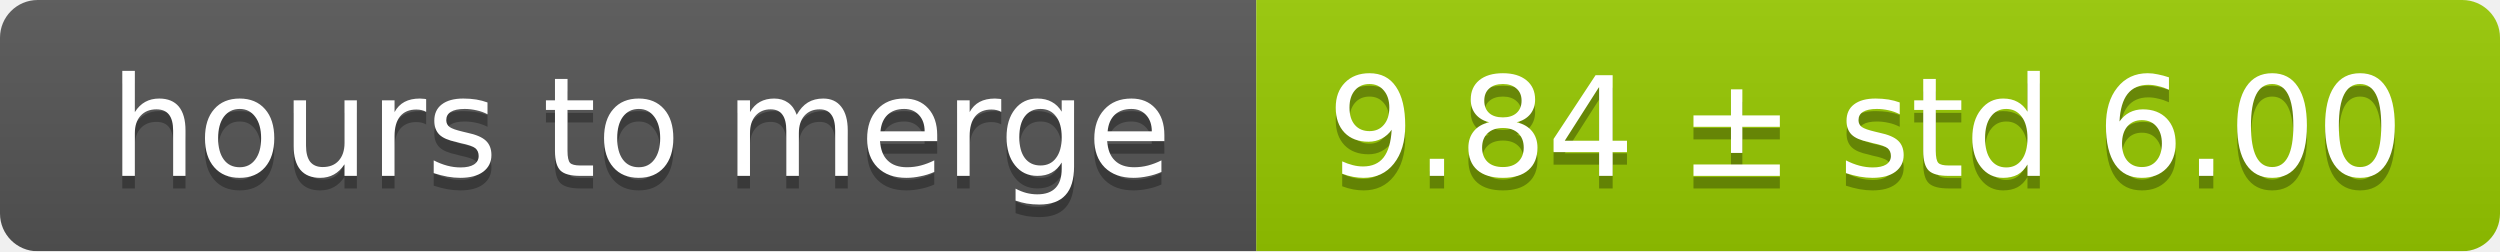
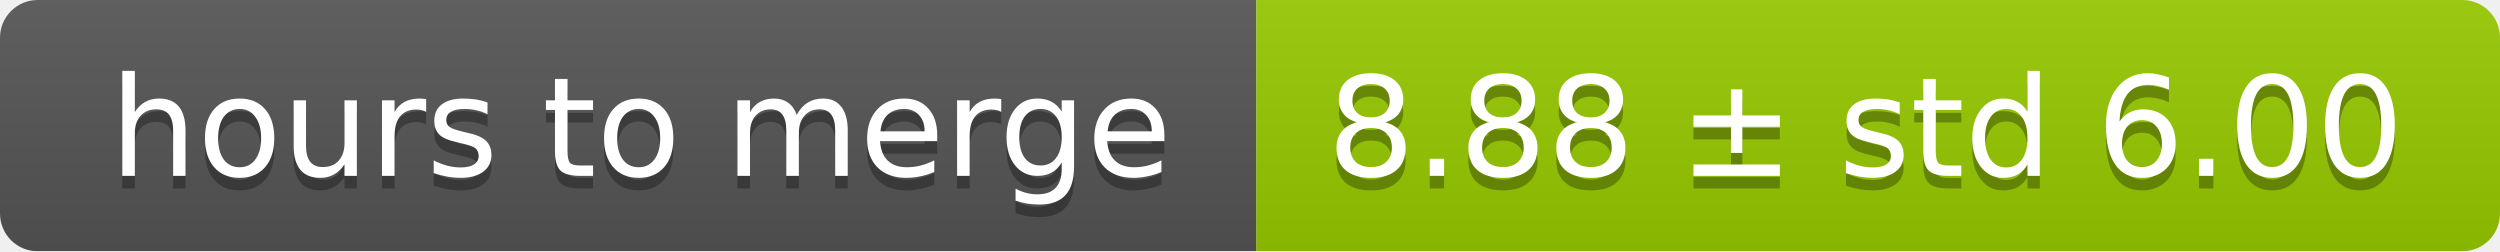
<svg xmlns="http://www.w3.org/2000/svg" width="199" height="20">
  <linearGradient id="smooth" x2="0" y2="100%">
    <stop offset="0" stop-color="#bbb" stop-opacity=".1" />
    <stop offset="1" stop-opacity=".1" />
  </linearGradient>
  <mask id="round">
    <rect width="199" height="20" rx="3" fill="#fff" />
  </mask>
  <g mask="url(#round)">
    <rect width="100" height="20" fill="#555" />
    <rect x="100" width="99" height="20" fill="#97ca00" />
    <rect width="199" height="20" fill="url(#smooth)" />
  </g>
  <g fill="#fff" text-anchor="middle" font-family="DejaVu Sans,Verdana,Geneva,sans-serif" font-size="11">
    <text x="51" y="15" fill="#010101" fill-opacity=".3">hours to merge</text>
    <text x="51" y="14">hours to merge</text>
-     <text x="148.5" y="15" fill="#010101" fill-opacity=".3">9.84 ± std 6.00</text>
-     <text x="148.5" y="14">9.84 ± std 6.00</text>
+     <text x="148.5" y="15" fill="#010101" fill-opacity=".3">8.88 ± std 6.00</text>
+     <text x="148.5" y="14">8.88 ± std 6.00</text>
  </g>
</svg>
